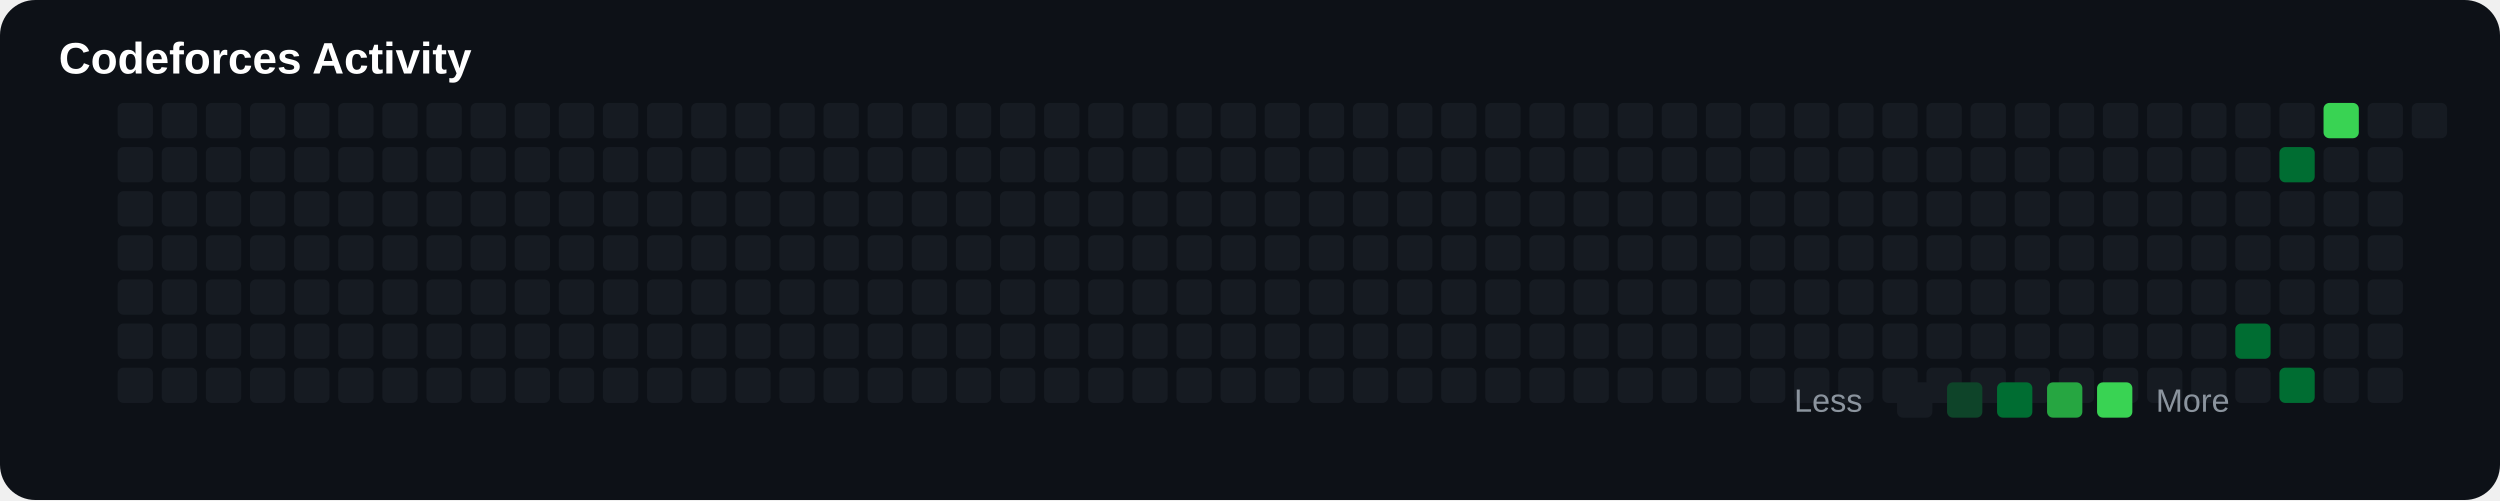
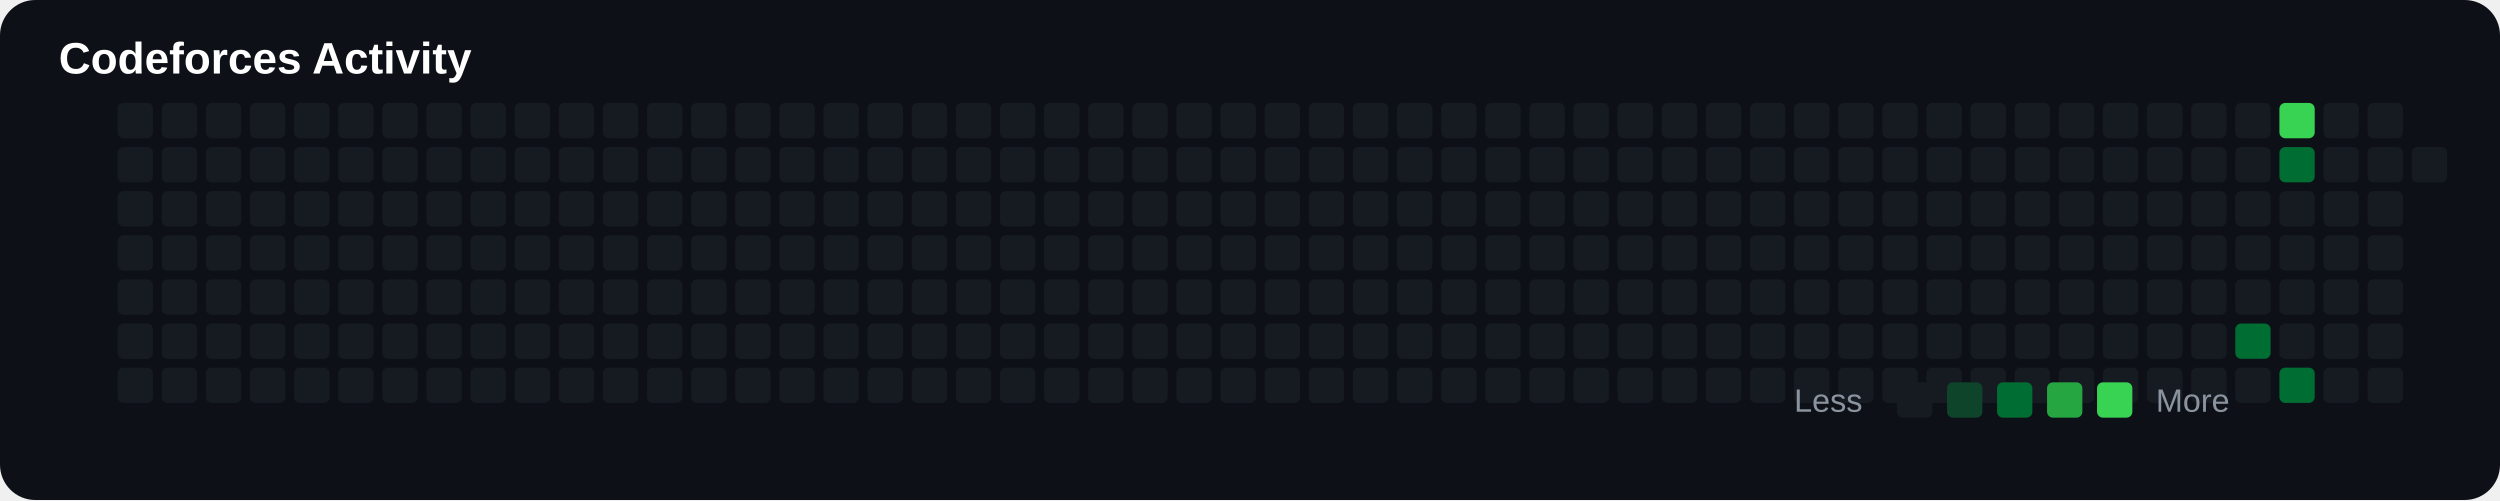
<svg xmlns="http://www.w3.org/2000/svg" width="850" height="170" viewBox="0 0 850 170">
  <rect width="100%" height="100%" rx="12" fill="#0d1117" />
  <text x="20" y="25" fill="#ffffff" font-size="15" font-family="Arial" font-weight="bold">

Codeforces Activity

</text>
+   <rect x="40" y="50" width="12" height="12" rx="2" fill="#161b22">
+ 
+ </rect>
+   <rect x="40" y="65" width="12" height="12" rx="2" fill="#161b22">
+ 
+ </rect>
+   <rect x="40" y="80" width="12" height="12" rx="2" fill="#161b22">
+ 
+ </rect>
+   <rect x="40" y="95" width="12" height="12" rx="2" fill="#161b22">
+ 
+ </rect>
+   <rect x="40" y="110" width="12" height="12" rx="2" fill="#161b22">
+ 
+ </rect>
+   <rect x="40" y="125" width="12" height="12" rx="2" fill="#161b22">
+ 
+ </rect>
  <rect x="40" y="35" width="12" height="12" rx="2" fill="#161b22">

</rect>
-   <rect x="40" y="50" width="12" height="12" rx="2" fill="#161b22">
- 
- </rect>
-   <rect x="40" y="65" width="12" height="12" rx="2" fill="#161b22">
- 
- </rect>
-   <rect x="40" y="80" width="12" height="12" rx="2" fill="#161b22">
- 
- </rect>
-   <rect x="40" y="95" width="12" height="12" rx="2" fill="#161b22">
- 
- </rect>
-   <rect x="40" y="110" width="12" height="12" rx="2" fill="#161b22">
- 
- </rect>
-   <rect x="40" y="125" width="12" height="12" rx="2" fill="#161b22">
+   <rect x="55" y="50" width="12" height="12" rx="2" fill="#161b22">
+ 
+ </rect>
+   <rect x="55" y="65" width="12" height="12" rx="2" fill="#161b22">
+ 
+ </rect>
+   <rect x="55" y="80" width="12" height="12" rx="2" fill="#161b22">
+ 
+ </rect>
+   <rect x="55" y="95" width="12" height="12" rx="2" fill="#161b22">
+ 
+ </rect>
+   <rect x="55" y="110" width="12" height="12" rx="2" fill="#161b22">
+ 
+ </rect>
+   <rect x="55" y="125" width="12" height="12" rx="2" fill="#161b22">

</rect>
  <rect x="55" y="35" width="12" height="12" rx="2" fill="#161b22">

</rect>
-   <rect x="55" y="50" width="12" height="12" rx="2" fill="#161b22">
- 
- </rect>
-   <rect x="55" y="65" width="12" height="12" rx="2" fill="#161b22">
- 
- </rect>
-   <rect x="55" y="80" width="12" height="12" rx="2" fill="#161b22">
- 
- </rect>
-   <rect x="55" y="95" width="12" height="12" rx="2" fill="#161b22">
- 
- </rect>
-   <rect x="55" y="110" width="12" height="12" rx="2" fill="#161b22">
- 
- </rect>
-   <rect x="55" y="125" width="12" height="12" rx="2" fill="#161b22">
+   <rect x="70" y="50" width="12" height="12" rx="2" fill="#161b22">
+ 
+ </rect>
+   <rect x="70" y="65" width="12" height="12" rx="2" fill="#161b22">
+ 
+ </rect>
+   <rect x="70" y="80" width="12" height="12" rx="2" fill="#161b22">
+ 
+ </rect>
+   <rect x="70" y="95" width="12" height="12" rx="2" fill="#161b22">
+ 
+ </rect>
+   <rect x="70" y="110" width="12" height="12" rx="2" fill="#161b22">
+ 
+ </rect>
+   <rect x="70" y="125" width="12" height="12" rx="2" fill="#161b22">

</rect>
  <rect x="70" y="35" width="12" height="12" rx="2" fill="#161b22">

</rect>
-   <rect x="70" y="50" width="12" height="12" rx="2" fill="#161b22">
- 
- </rect>
-   <rect x="70" y="65" width="12" height="12" rx="2" fill="#161b22">
- 
- </rect>
-   <rect x="70" y="80" width="12" height="12" rx="2" fill="#161b22">
- 
- </rect>
-   <rect x="70" y="95" width="12" height="12" rx="2" fill="#161b22">
- 
- </rect>
-   <rect x="70" y="110" width="12" height="12" rx="2" fill="#161b22">
- 
- </rect>
-   <rect x="70" y="125" width="12" height="12" rx="2" fill="#161b22">
+   <rect x="85" y="50" width="12" height="12" rx="2" fill="#161b22">
+ 
+ </rect>
+   <rect x="85" y="65" width="12" height="12" rx="2" fill="#161b22">
+ 
+ </rect>
+   <rect x="85" y="80" width="12" height="12" rx="2" fill="#161b22">
+ 
+ </rect>
+   <rect x="85" y="95" width="12" height="12" rx="2" fill="#161b22">
+ 
+ </rect>
+   <rect x="85" y="110" width="12" height="12" rx="2" fill="#161b22">
+ 
+ </rect>
+   <rect x="85" y="125" width="12" height="12" rx="2" fill="#161b22">

</rect>
  <rect x="85" y="35" width="12" height="12" rx="2" fill="#161b22">

</rect>
-   <rect x="85" y="50" width="12" height="12" rx="2" fill="#161b22">
- 
- </rect>
-   <rect x="85" y="65" width="12" height="12" rx="2" fill="#161b22">
- 
- </rect>
-   <rect x="85" y="80" width="12" height="12" rx="2" fill="#161b22">
- 
- </rect>
-   <rect x="85" y="95" width="12" height="12" rx="2" fill="#161b22">
- 
- </rect>
-   <rect x="85" y="110" width="12" height="12" rx="2" fill="#161b22">
- 
- </rect>
-   <rect x="85" y="125" width="12" height="12" rx="2" fill="#161b22">
+   <rect x="100" y="50" width="12" height="12" rx="2" fill="#161b22">
+ 
+ </rect>
+   <rect x="100" y="65" width="12" height="12" rx="2" fill="#161b22">
+ 
+ </rect>
+   <rect x="100" y="80" width="12" height="12" rx="2" fill="#161b22">
+ 
+ </rect>
+   <rect x="100" y="95" width="12" height="12" rx="2" fill="#161b22">
+ 
+ </rect>
+   <rect x="100" y="110" width="12" height="12" rx="2" fill="#161b22">
+ 
+ </rect>
+   <rect x="100" y="125" width="12" height="12" rx="2" fill="#161b22">

</rect>
  <rect x="100" y="35" width="12" height="12" rx="2" fill="#161b22">

</rect>
-   <rect x="100" y="50" width="12" height="12" rx="2" fill="#161b22">
- 
- </rect>
-   <rect x="100" y="65" width="12" height="12" rx="2" fill="#161b22">
- 
- </rect>
-   <rect x="100" y="80" width="12" height="12" rx="2" fill="#161b22">
- 
- </rect>
-   <rect x="100" y="95" width="12" height="12" rx="2" fill="#161b22">
- 
- </rect>
-   <rect x="100" y="110" width="12" height="12" rx="2" fill="#161b22">
- 
- </rect>
-   <rect x="100" y="125" width="12" height="12" rx="2" fill="#161b22">
+   <rect x="115" y="50" width="12" height="12" rx="2" fill="#161b22">
+ 
+ </rect>
+   <rect x="115" y="65" width="12" height="12" rx="2" fill="#161b22">
+ 
+ </rect>
+   <rect x="115" y="80" width="12" height="12" rx="2" fill="#161b22">
+ 
+ </rect>
+   <rect x="115" y="95" width="12" height="12" rx="2" fill="#161b22">
+ 
+ </rect>
+   <rect x="115" y="110" width="12" height="12" rx="2" fill="#161b22">
+ 
+ </rect>
+   <rect x="115" y="125" width="12" height="12" rx="2" fill="#161b22">

</rect>
  <rect x="115" y="35" width="12" height="12" rx="2" fill="#161b22">

</rect>
-   <rect x="115" y="50" width="12" height="12" rx="2" fill="#161b22">
- 
- </rect>
-   <rect x="115" y="65" width="12" height="12" rx="2" fill="#161b22">
- 
- </rect>
-   <rect x="115" y="80" width="12" height="12" rx="2" fill="#161b22">
- 
- </rect>
-   <rect x="115" y="95" width="12" height="12" rx="2" fill="#161b22">
- 
- </rect>
-   <rect x="115" y="110" width="12" height="12" rx="2" fill="#161b22">
- 
- </rect>
-   <rect x="115" y="125" width="12" height="12" rx="2" fill="#161b22">
+   <rect x="130" y="50" width="12" height="12" rx="2" fill="#161b22">
+ 
+ </rect>
+   <rect x="130" y="65" width="12" height="12" rx="2" fill="#161b22">
+ 
+ </rect>
+   <rect x="130" y="80" width="12" height="12" rx="2" fill="#161b22">
+ 
+ </rect>
+   <rect x="130" y="95" width="12" height="12" rx="2" fill="#161b22">
+ 
+ </rect>
+   <rect x="130" y="110" width="12" height="12" rx="2" fill="#161b22">
+ 
+ </rect>
+   <rect x="130" y="125" width="12" height="12" rx="2" fill="#161b22">

</rect>
  <rect x="130" y="35" width="12" height="12" rx="2" fill="#161b22">

</rect>
-   <rect x="130" y="50" width="12" height="12" rx="2" fill="#161b22">
- 
- </rect>
-   <rect x="130" y="65" width="12" height="12" rx="2" fill="#161b22">
- 
- </rect>
-   <rect x="130" y="80" width="12" height="12" rx="2" fill="#161b22">
- 
- </rect>
-   <rect x="130" y="95" width="12" height="12" rx="2" fill="#161b22">
- 
- </rect>
-   <rect x="130" y="110" width="12" height="12" rx="2" fill="#161b22">
- 
- </rect>
-   <rect x="130" y="125" width="12" height="12" rx="2" fill="#161b22">
+   <rect x="145" y="50" width="12" height="12" rx="2" fill="#161b22">
+ 
+ </rect>
+   <rect x="145" y="65" width="12" height="12" rx="2" fill="#161b22">
+ 
+ </rect>
+   <rect x="145" y="80" width="12" height="12" rx="2" fill="#161b22">
+ 
+ </rect>
+   <rect x="145" y="95" width="12" height="12" rx="2" fill="#161b22">
+ 
+ </rect>
+   <rect x="145" y="110" width="12" height="12" rx="2" fill="#161b22">
+ 
+ </rect>
+   <rect x="145" y="125" width="12" height="12" rx="2" fill="#161b22">

</rect>
  <rect x="145" y="35" width="12" height="12" rx="2" fill="#161b22">

</rect>
-   <rect x="145" y="50" width="12" height="12" rx="2" fill="#161b22">
- 
- </rect>
-   <rect x="145" y="65" width="12" height="12" rx="2" fill="#161b22">
- 
- </rect>
-   <rect x="145" y="80" width="12" height="12" rx="2" fill="#161b22">
- 
- </rect>
-   <rect x="145" y="95" width="12" height="12" rx="2" fill="#161b22">
- 
- </rect>
-   <rect x="145" y="110" width="12" height="12" rx="2" fill="#161b22">
- 
- </rect>
-   <rect x="145" y="125" width="12" height="12" rx="2" fill="#161b22">
+   <rect x="160" y="50" width="12" height="12" rx="2" fill="#161b22">
+ 
+ </rect>
+   <rect x="160" y="65" width="12" height="12" rx="2" fill="#161b22">
+ 
+ </rect>
+   <rect x="160" y="80" width="12" height="12" rx="2" fill="#161b22">
+ 
+ </rect>
+   <rect x="160" y="95" width="12" height="12" rx="2" fill="#161b22">
+ 
+ </rect>
+   <rect x="160" y="110" width="12" height="12" rx="2" fill="#161b22">
+ 
+ </rect>
+   <rect x="160" y="125" width="12" height="12" rx="2" fill="#161b22">

</rect>
  <rect x="160" y="35" width="12" height="12" rx="2" fill="#161b22">

</rect>
-   <rect x="160" y="50" width="12" height="12" rx="2" fill="#161b22">
- 
- </rect>
-   <rect x="160" y="65" width="12" height="12" rx="2" fill="#161b22">
- 
- </rect>
-   <rect x="160" y="80" width="12" height="12" rx="2" fill="#161b22">
- 
- </rect>
-   <rect x="160" y="95" width="12" height="12" rx="2" fill="#161b22">
- 
- </rect>
-   <rect x="160" y="110" width="12" height="12" rx="2" fill="#161b22">
- 
- </rect>
-   <rect x="160" y="125" width="12" height="12" rx="2" fill="#161b22">
+   <rect x="175" y="50" width="12" height="12" rx="2" fill="#161b22">
+ 
+ </rect>
+   <rect x="175" y="65" width="12" height="12" rx="2" fill="#161b22">
+ 
+ </rect>
+   <rect x="175" y="80" width="12" height="12" rx="2" fill="#161b22">
+ 
+ </rect>
+   <rect x="175" y="95" width="12" height="12" rx="2" fill="#161b22">
+ 
+ </rect>
+   <rect x="175" y="110" width="12" height="12" rx="2" fill="#161b22">
+ 
+ </rect>
+   <rect x="175" y="125" width="12" height="12" rx="2" fill="#161b22">

</rect>
  <rect x="175" y="35" width="12" height="12" rx="2" fill="#161b22">

</rect>
-   <rect x="175" y="50" width="12" height="12" rx="2" fill="#161b22">
- 
- </rect>
-   <rect x="175" y="65" width="12" height="12" rx="2" fill="#161b22">
- 
- </rect>
-   <rect x="175" y="80" width="12" height="12" rx="2" fill="#161b22">
- 
- </rect>
-   <rect x="175" y="95" width="12" height="12" rx="2" fill="#161b22">
- 
- </rect>
-   <rect x="175" y="110" width="12" height="12" rx="2" fill="#161b22">
- 
- </rect>
-   <rect x="175" y="125" width="12" height="12" rx="2" fill="#161b22">
+   <rect x="190" y="50" width="12" height="12" rx="2" fill="#161b22">
+ 
+ </rect>
+   <rect x="190" y="65" width="12" height="12" rx="2" fill="#161b22">
+ 
+ </rect>
+   <rect x="190" y="80" width="12" height="12" rx="2" fill="#161b22">
+ 
+ </rect>
+   <rect x="190" y="95" width="12" height="12" rx="2" fill="#161b22">
+ 
+ </rect>
+   <rect x="190" y="110" width="12" height="12" rx="2" fill="#161b22">
+ 
+ </rect>
+   <rect x="190" y="125" width="12" height="12" rx="2" fill="#161b22">

</rect>
  <rect x="190" y="35" width="12" height="12" rx="2" fill="#161b22">

</rect>
-   <rect x="190" y="50" width="12" height="12" rx="2" fill="#161b22">
- 
- </rect>
-   <rect x="190" y="65" width="12" height="12" rx="2" fill="#161b22">
- 
- </rect>
-   <rect x="190" y="80" width="12" height="12" rx="2" fill="#161b22">
- 
- </rect>
-   <rect x="190" y="95" width="12" height="12" rx="2" fill="#161b22">
- 
- </rect>
-   <rect x="190" y="110" width="12" height="12" rx="2" fill="#161b22">
- 
- </rect>
-   <rect x="190" y="125" width="12" height="12" rx="2" fill="#161b22">
+   <rect x="205" y="50" width="12" height="12" rx="2" fill="#161b22">
+ 
+ </rect>
+   <rect x="205" y="65" width="12" height="12" rx="2" fill="#161b22">
+ 
+ </rect>
+   <rect x="205" y="80" width="12" height="12" rx="2" fill="#161b22">
+ 
+ </rect>
+   <rect x="205" y="95" width="12" height="12" rx="2" fill="#161b22">
+ 
+ </rect>
+   <rect x="205" y="110" width="12" height="12" rx="2" fill="#161b22">
+ 
+ </rect>
+   <rect x="205" y="125" width="12" height="12" rx="2" fill="#161b22">

</rect>
  <rect x="205" y="35" width="12" height="12" rx="2" fill="#161b22">

</rect>
-   <rect x="205" y="50" width="12" height="12" rx="2" fill="#161b22">
- 
- </rect>
-   <rect x="205" y="65" width="12" height="12" rx="2" fill="#161b22">
- 
- </rect>
-   <rect x="205" y="80" width="12" height="12" rx="2" fill="#161b22">
- 
- </rect>
-   <rect x="205" y="95" width="12" height="12" rx="2" fill="#161b22">
- 
- </rect>
-   <rect x="205" y="110" width="12" height="12" rx="2" fill="#161b22">
- 
- </rect>
-   <rect x="205" y="125" width="12" height="12" rx="2" fill="#161b22">
+   <rect x="220" y="50" width="12" height="12" rx="2" fill="#161b22">
+ 
+ </rect>
+   <rect x="220" y="65" width="12" height="12" rx="2" fill="#161b22">
+ 
+ </rect>
+   <rect x="220" y="80" width="12" height="12" rx="2" fill="#161b22">
+ 
+ </rect>
+   <rect x="220" y="95" width="12" height="12" rx="2" fill="#161b22">
+ 
+ </rect>
+   <rect x="220" y="110" width="12" height="12" rx="2" fill="#161b22">
+ 
+ </rect>
+   <rect x="220" y="125" width="12" height="12" rx="2" fill="#161b22">

</rect>
  <rect x="220" y="35" width="12" height="12" rx="2" fill="#161b22">

</rect>
-   <rect x="220" y="50" width="12" height="12" rx="2" fill="#161b22">
- 
- </rect>
-   <rect x="220" y="65" width="12" height="12" rx="2" fill="#161b22">
- 
- </rect>
-   <rect x="220" y="80" width="12" height="12" rx="2" fill="#161b22">
- 
- </rect>
-   <rect x="220" y="95" width="12" height="12" rx="2" fill="#161b22">
- 
- </rect>
-   <rect x="220" y="110" width="12" height="12" rx="2" fill="#161b22">
- 
- </rect>
-   <rect x="220" y="125" width="12" height="12" rx="2" fill="#161b22">
+   <rect x="235" y="50" width="12" height="12" rx="2" fill="#161b22">
+ 
+ </rect>
+   <rect x="235" y="65" width="12" height="12" rx="2" fill="#161b22">
+ 
+ </rect>
+   <rect x="235" y="80" width="12" height="12" rx="2" fill="#161b22">
+ 
+ </rect>
+   <rect x="235" y="95" width="12" height="12" rx="2" fill="#161b22">
+ 
+ </rect>
+   <rect x="235" y="110" width="12" height="12" rx="2" fill="#161b22">
+ 
+ </rect>
+   <rect x="235" y="125" width="12" height="12" rx="2" fill="#161b22">

</rect>
  <rect x="235" y="35" width="12" height="12" rx="2" fill="#161b22">

</rect>
-   <rect x="235" y="50" width="12" height="12" rx="2" fill="#161b22">
- 
- </rect>
-   <rect x="235" y="65" width="12" height="12" rx="2" fill="#161b22">
- 
- </rect>
-   <rect x="235" y="80" width="12" height="12" rx="2" fill="#161b22">
- 
- </rect>
-   <rect x="235" y="95" width="12" height="12" rx="2" fill="#161b22">
- 
- </rect>
-   <rect x="235" y="110" width="12" height="12" rx="2" fill="#161b22">
- 
- </rect>
-   <rect x="235" y="125" width="12" height="12" rx="2" fill="#161b22">
+   <rect x="250" y="50" width="12" height="12" rx="2" fill="#161b22">
+ 
+ </rect>
+   <rect x="250" y="65" width="12" height="12" rx="2" fill="#161b22">
+ 
+ </rect>
+   <rect x="250" y="80" width="12" height="12" rx="2" fill="#161b22">
+ 
+ </rect>
+   <rect x="250" y="95" width="12" height="12" rx="2" fill="#161b22">
+ 
+ </rect>
+   <rect x="250" y="110" width="12" height="12" rx="2" fill="#161b22">
+ 
+ </rect>
+   <rect x="250" y="125" width="12" height="12" rx="2" fill="#161b22">

</rect>
  <rect x="250" y="35" width="12" height="12" rx="2" fill="#161b22">

</rect>
-   <rect x="250" y="50" width="12" height="12" rx="2" fill="#161b22">
- 
- </rect>
-   <rect x="250" y="65" width="12" height="12" rx="2" fill="#161b22">
- 
- </rect>
-   <rect x="250" y="80" width="12" height="12" rx="2" fill="#161b22">
- 
- </rect>
-   <rect x="250" y="95" width="12" height="12" rx="2" fill="#161b22">
- 
- </rect>
-   <rect x="250" y="110" width="12" height="12" rx="2" fill="#161b22">
- 
- </rect>
-   <rect x="250" y="125" width="12" height="12" rx="2" fill="#161b22">
+   <rect x="265" y="50" width="12" height="12" rx="2" fill="#161b22">
+ 
+ </rect>
+   <rect x="265" y="65" width="12" height="12" rx="2" fill="#161b22">
+ 
+ </rect>
+   <rect x="265" y="80" width="12" height="12" rx="2" fill="#161b22">
+ 
+ </rect>
+   <rect x="265" y="95" width="12" height="12" rx="2" fill="#161b22">
+ 
+ </rect>
+   <rect x="265" y="110" width="12" height="12" rx="2" fill="#161b22">
+ 
+ </rect>
+   <rect x="265" y="125" width="12" height="12" rx="2" fill="#161b22">

</rect>
  <rect x="265" y="35" width="12" height="12" rx="2" fill="#161b22">

</rect>
-   <rect x="265" y="50" width="12" height="12" rx="2" fill="#161b22">
- 
- </rect>
-   <rect x="265" y="65" width="12" height="12" rx="2" fill="#161b22">
- 
- </rect>
-   <rect x="265" y="80" width="12" height="12" rx="2" fill="#161b22">
- 
- </rect>
-   <rect x="265" y="95" width="12" height="12" rx="2" fill="#161b22">
- 
- </rect>
-   <rect x="265" y="110" width="12" height="12" rx="2" fill="#161b22">
- 
- </rect>
-   <rect x="265" y="125" width="12" height="12" rx="2" fill="#161b22">
+   <rect x="280" y="50" width="12" height="12" rx="2" fill="#161b22">
+ 
+ </rect>
+   <rect x="280" y="65" width="12" height="12" rx="2" fill="#161b22">
+ 
+ </rect>
+   <rect x="280" y="80" width="12" height="12" rx="2" fill="#161b22">
+ 
+ </rect>
+   <rect x="280" y="95" width="12" height="12" rx="2" fill="#161b22">
+ 
+ </rect>
+   <rect x="280" y="110" width="12" height="12" rx="2" fill="#161b22">
+ 
+ </rect>
+   <rect x="280" y="125" width="12" height="12" rx="2" fill="#161b22">

</rect>
  <rect x="280" y="35" width="12" height="12" rx="2" fill="#161b22">

</rect>
-   <rect x="280" y="50" width="12" height="12" rx="2" fill="#161b22">
- 
- </rect>
-   <rect x="280" y="65" width="12" height="12" rx="2" fill="#161b22">
- 
- </rect>
-   <rect x="280" y="80" width="12" height="12" rx="2" fill="#161b22">
- 
- </rect>
-   <rect x="280" y="95" width="12" height="12" rx="2" fill="#161b22">
- 
- </rect>
-   <rect x="280" y="110" width="12" height="12" rx="2" fill="#161b22">
- 
- </rect>
-   <rect x="280" y="125" width="12" height="12" rx="2" fill="#161b22">
+   <rect x="295" y="50" width="12" height="12" rx="2" fill="#161b22">
+ 
+ </rect>
+   <rect x="295" y="65" width="12" height="12" rx="2" fill="#161b22">
+ 
+ </rect>
+   <rect x="295" y="80" width="12" height="12" rx="2" fill="#161b22">
+ 
+ </rect>
+   <rect x="295" y="95" width="12" height="12" rx="2" fill="#161b22">
+ 
+ </rect>
+   <rect x="295" y="110" width="12" height="12" rx="2" fill="#161b22">
+ 
+ </rect>
+   <rect x="295" y="125" width="12" height="12" rx="2" fill="#161b22">

</rect>
  <rect x="295" y="35" width="12" height="12" rx="2" fill="#161b22">

</rect>
-   <rect x="295" y="50" width="12" height="12" rx="2" fill="#161b22">
- 
- </rect>
-   <rect x="295" y="65" width="12" height="12" rx="2" fill="#161b22">
- 
- </rect>
-   <rect x="295" y="80" width="12" height="12" rx="2" fill="#161b22">
- 
- </rect>
-   <rect x="295" y="95" width="12" height="12" rx="2" fill="#161b22">
- 
- </rect>
-   <rect x="295" y="110" width="12" height="12" rx="2" fill="#161b22">
- 
- </rect>
-   <rect x="295" y="125" width="12" height="12" rx="2" fill="#161b22">
+   <rect x="310" y="50" width="12" height="12" rx="2" fill="#161b22">
+ 
+ </rect>
+   <rect x="310" y="65" width="12" height="12" rx="2" fill="#161b22">
+ 
+ </rect>
+   <rect x="310" y="80" width="12" height="12" rx="2" fill="#161b22">
+ 
+ </rect>
+   <rect x="310" y="95" width="12" height="12" rx="2" fill="#161b22">
+ 
+ </rect>
+   <rect x="310" y="110" width="12" height="12" rx="2" fill="#161b22">
+ 
+ </rect>
+   <rect x="310" y="125" width="12" height="12" rx="2" fill="#161b22">

</rect>
  <rect x="310" y="35" width="12" height="12" rx="2" fill="#161b22">

</rect>
-   <rect x="310" y="50" width="12" height="12" rx="2" fill="#161b22">
- 
- </rect>
-   <rect x="310" y="65" width="12" height="12" rx="2" fill="#161b22">
- 
- </rect>
-   <rect x="310" y="80" width="12" height="12" rx="2" fill="#161b22">
- 
- </rect>
-   <rect x="310" y="95" width="12" height="12" rx="2" fill="#161b22">
- 
- </rect>
-   <rect x="310" y="110" width="12" height="12" rx="2" fill="#161b22">
- 
- </rect>
-   <rect x="310" y="125" width="12" height="12" rx="2" fill="#161b22">
+   <rect x="325" y="50" width="12" height="12" rx="2" fill="#161b22">
+ 
+ </rect>
+   <rect x="325" y="65" width="12" height="12" rx="2" fill="#161b22">
+ 
+ </rect>
+   <rect x="325" y="80" width="12" height="12" rx="2" fill="#161b22">
+ 
+ </rect>
+   <rect x="325" y="95" width="12" height="12" rx="2" fill="#161b22">
+ 
+ </rect>
+   <rect x="325" y="110" width="12" height="12" rx="2" fill="#161b22">
+ 
+ </rect>
+   <rect x="325" y="125" width="12" height="12" rx="2" fill="#161b22">

</rect>
  <rect x="325" y="35" width="12" height="12" rx="2" fill="#161b22">

</rect>
-   <rect x="325" y="50" width="12" height="12" rx="2" fill="#161b22">
- 
- </rect>
-   <rect x="325" y="65" width="12" height="12" rx="2" fill="#161b22">
- 
- </rect>
-   <rect x="325" y="80" width="12" height="12" rx="2" fill="#161b22">
- 
- </rect>
-   <rect x="325" y="95" width="12" height="12" rx="2" fill="#161b22">
- 
- </rect>
-   <rect x="325" y="110" width="12" height="12" rx="2" fill="#161b22">
- 
- </rect>
-   <rect x="325" y="125" width="12" height="12" rx="2" fill="#161b22">
+   <rect x="340" y="50" width="12" height="12" rx="2" fill="#161b22">
+ 
+ </rect>
+   <rect x="340" y="65" width="12" height="12" rx="2" fill="#161b22">
+ 
+ </rect>
+   <rect x="340" y="80" width="12" height="12" rx="2" fill="#161b22">
+ 
+ </rect>
+   <rect x="340" y="95" width="12" height="12" rx="2" fill="#161b22">
+ 
+ </rect>
+   <rect x="340" y="110" width="12" height="12" rx="2" fill="#161b22">
+ 
+ </rect>
+   <rect x="340" y="125" width="12" height="12" rx="2" fill="#161b22">

</rect>
  <rect x="340" y="35" width="12" height="12" rx="2" fill="#161b22">

</rect>
-   <rect x="340" y="50" width="12" height="12" rx="2" fill="#161b22">
- 
- </rect>
-   <rect x="340" y="65" width="12" height="12" rx="2" fill="#161b22">
- 
- </rect>
-   <rect x="340" y="80" width="12" height="12" rx="2" fill="#161b22">
- 
- </rect>
-   <rect x="340" y="95" width="12" height="12" rx="2" fill="#161b22">
- 
- </rect>
-   <rect x="340" y="110" width="12" height="12" rx="2" fill="#161b22">
- 
- </rect>
-   <rect x="340" y="125" width="12" height="12" rx="2" fill="#161b22">
+   <rect x="355" y="50" width="12" height="12" rx="2" fill="#161b22">
+ 
+ </rect>
+   <rect x="355" y="65" width="12" height="12" rx="2" fill="#161b22">
+ 
+ </rect>
+   <rect x="355" y="80" width="12" height="12" rx="2" fill="#161b22">
+ 
+ </rect>
+   <rect x="355" y="95" width="12" height="12" rx="2" fill="#161b22">
+ 
+ </rect>
+   <rect x="355" y="110" width="12" height="12" rx="2" fill="#161b22">
+ 
+ </rect>
+   <rect x="355" y="125" width="12" height="12" rx="2" fill="#161b22">

</rect>
  <rect x="355" y="35" width="12" height="12" rx="2" fill="#161b22">

</rect>
-   <rect x="355" y="50" width="12" height="12" rx="2" fill="#161b22">
- 
- </rect>
-   <rect x="355" y="65" width="12" height="12" rx="2" fill="#161b22">
- 
- </rect>
-   <rect x="355" y="80" width="12" height="12" rx="2" fill="#161b22">
- 
- </rect>
-   <rect x="355" y="95" width="12" height="12" rx="2" fill="#161b22">
- 
- </rect>
-   <rect x="355" y="110" width="12" height="12" rx="2" fill="#161b22">
- 
- </rect>
-   <rect x="355" y="125" width="12" height="12" rx="2" fill="#161b22">
+   <rect x="370" y="50" width="12" height="12" rx="2" fill="#161b22">
+ 
+ </rect>
+   <rect x="370" y="65" width="12" height="12" rx="2" fill="#161b22">
+ 
+ </rect>
+   <rect x="370" y="80" width="12" height="12" rx="2" fill="#161b22">
+ 
+ </rect>
+   <rect x="370" y="95" width="12" height="12" rx="2" fill="#161b22">
+ 
+ </rect>
+   <rect x="370" y="110" width="12" height="12" rx="2" fill="#161b22">
+ 
+ </rect>
+   <rect x="370" y="125" width="12" height="12" rx="2" fill="#161b22">

</rect>
  <rect x="370" y="35" width="12" height="12" rx="2" fill="#161b22">

</rect>
-   <rect x="370" y="50" width="12" height="12" rx="2" fill="#161b22">
- 
- </rect>
-   <rect x="370" y="65" width="12" height="12" rx="2" fill="#161b22">
- 
- </rect>
-   <rect x="370" y="80" width="12" height="12" rx="2" fill="#161b22">
- 
- </rect>
-   <rect x="370" y="95" width="12" height="12" rx="2" fill="#161b22">
- 
- </rect>
-   <rect x="370" y="110" width="12" height="12" rx="2" fill="#161b22">
- 
- </rect>
-   <rect x="370" y="125" width="12" height="12" rx="2" fill="#161b22">
+   <rect x="385" y="50" width="12" height="12" rx="2" fill="#161b22">
+ 
+ </rect>
+   <rect x="385" y="65" width="12" height="12" rx="2" fill="#161b22">
+ 
+ </rect>
+   <rect x="385" y="80" width="12" height="12" rx="2" fill="#161b22">
+ 
+ </rect>
+   <rect x="385" y="95" width="12" height="12" rx="2" fill="#161b22">
+ 
+ </rect>
+   <rect x="385" y="110" width="12" height="12" rx="2" fill="#161b22">
+ 
+ </rect>
+   <rect x="385" y="125" width="12" height="12" rx="2" fill="#161b22">

</rect>
  <rect x="385" y="35" width="12" height="12" rx="2" fill="#161b22">

</rect>
-   <rect x="385" y="50" width="12" height="12" rx="2" fill="#161b22">
- 
- </rect>
-   <rect x="385" y="65" width="12" height="12" rx="2" fill="#161b22">
- 
- </rect>
-   <rect x="385" y="80" width="12" height="12" rx="2" fill="#161b22">
- 
- </rect>
-   <rect x="385" y="95" width="12" height="12" rx="2" fill="#161b22">
- 
- </rect>
-   <rect x="385" y="110" width="12" height="12" rx="2" fill="#161b22">
- 
- </rect>
-   <rect x="385" y="125" width="12" height="12" rx="2" fill="#161b22">
+   <rect x="400" y="50" width="12" height="12" rx="2" fill="#161b22">
+ 
+ </rect>
+   <rect x="400" y="65" width="12" height="12" rx="2" fill="#161b22">
+ 
+ </rect>
+   <rect x="400" y="80" width="12" height="12" rx="2" fill="#161b22">
+ 
+ </rect>
+   <rect x="400" y="95" width="12" height="12" rx="2" fill="#161b22">
+ 
+ </rect>
+   <rect x="400" y="110" width="12" height="12" rx="2" fill="#161b22">
+ 
+ </rect>
+   <rect x="400" y="125" width="12" height="12" rx="2" fill="#161b22">

</rect>
  <rect x="400" y="35" width="12" height="12" rx="2" fill="#161b22">

</rect>
-   <rect x="400" y="50" width="12" height="12" rx="2" fill="#161b22">
- 
- </rect>
-   <rect x="400" y="65" width="12" height="12" rx="2" fill="#161b22">
- 
- </rect>
-   <rect x="400" y="80" width="12" height="12" rx="2" fill="#161b22">
- 
- </rect>
-   <rect x="400" y="95" width="12" height="12" rx="2" fill="#161b22">
- 
- </rect>
-   <rect x="400" y="110" width="12" height="12" rx="2" fill="#161b22">
- 
- </rect>
-   <rect x="400" y="125" width="12" height="12" rx="2" fill="#161b22">
+   <rect x="415" y="50" width="12" height="12" rx="2" fill="#161b22">
+ 
+ </rect>
+   <rect x="415" y="65" width="12" height="12" rx="2" fill="#161b22">
+ 
+ </rect>
+   <rect x="415" y="80" width="12" height="12" rx="2" fill="#161b22">
+ 
+ </rect>
+   <rect x="415" y="95" width="12" height="12" rx="2" fill="#161b22">
+ 
+ </rect>
+   <rect x="415" y="110" width="12" height="12" rx="2" fill="#161b22">
+ 
+ </rect>
+   <rect x="415" y="125" width="12" height="12" rx="2" fill="#161b22">

</rect>
  <rect x="415" y="35" width="12" height="12" rx="2" fill="#161b22">

</rect>
-   <rect x="415" y="50" width="12" height="12" rx="2" fill="#161b22">
- 
- </rect>
-   <rect x="415" y="65" width="12" height="12" rx="2" fill="#161b22">
- 
- </rect>
-   <rect x="415" y="80" width="12" height="12" rx="2" fill="#161b22">
- 
- </rect>
-   <rect x="415" y="95" width="12" height="12" rx="2" fill="#161b22">
- 
- </rect>
-   <rect x="415" y="110" width="12" height="12" rx="2" fill="#161b22">
- 
- </rect>
-   <rect x="415" y="125" width="12" height="12" rx="2" fill="#161b22">
+   <rect x="430" y="50" width="12" height="12" rx="2" fill="#161b22">
+ 
+ </rect>
+   <rect x="430" y="65" width="12" height="12" rx="2" fill="#161b22">
+ 
+ </rect>
+   <rect x="430" y="80" width="12" height="12" rx="2" fill="#161b22">
+ 
+ </rect>
+   <rect x="430" y="95" width="12" height="12" rx="2" fill="#161b22">
+ 
+ </rect>
+   <rect x="430" y="110" width="12" height="12" rx="2" fill="#161b22">
+ 
+ </rect>
+   <rect x="430" y="125" width="12" height="12" rx="2" fill="#161b22">

</rect>
  <rect x="430" y="35" width="12" height="12" rx="2" fill="#161b22">

</rect>
-   <rect x="430" y="50" width="12" height="12" rx="2" fill="#161b22">
- 
- </rect>
-   <rect x="430" y="65" width="12" height="12" rx="2" fill="#161b22">
- 
- </rect>
-   <rect x="430" y="80" width="12" height="12" rx="2" fill="#161b22">
- 
- </rect>
-   <rect x="430" y="95" width="12" height="12" rx="2" fill="#161b22">
- 
- </rect>
-   <rect x="430" y="110" width="12" height="12" rx="2" fill="#161b22">
- 
- </rect>
-   <rect x="430" y="125" width="12" height="12" rx="2" fill="#161b22">
+   <rect x="445" y="50" width="12" height="12" rx="2" fill="#161b22">
+ 
+ </rect>
+   <rect x="445" y="65" width="12" height="12" rx="2" fill="#161b22">
+ 
+ </rect>
+   <rect x="445" y="80" width="12" height="12" rx="2" fill="#161b22">
+ 
+ </rect>
+   <rect x="445" y="95" width="12" height="12" rx="2" fill="#161b22">
+ 
+ </rect>
+   <rect x="445" y="110" width="12" height="12" rx="2" fill="#161b22">
+ 
+ </rect>
+   <rect x="445" y="125" width="12" height="12" rx="2" fill="#161b22">

</rect>
  <rect x="445" y="35" width="12" height="12" rx="2" fill="#161b22">

</rect>
-   <rect x="445" y="50" width="12" height="12" rx="2" fill="#161b22">
- 
- </rect>
-   <rect x="445" y="65" width="12" height="12" rx="2" fill="#161b22">
- 
- </rect>
-   <rect x="445" y="80" width="12" height="12" rx="2" fill="#161b22">
- 
- </rect>
-   <rect x="445" y="95" width="12" height="12" rx="2" fill="#161b22">
- 
- </rect>
-   <rect x="445" y="110" width="12" height="12" rx="2" fill="#161b22">
- 
- </rect>
-   <rect x="445" y="125" width="12" height="12" rx="2" fill="#161b22">
+   <rect x="460" y="50" width="12" height="12" rx="2" fill="#161b22">
+ 
+ </rect>
+   <rect x="460" y="65" width="12" height="12" rx="2" fill="#161b22">
+ 
+ </rect>
+   <rect x="460" y="80" width="12" height="12" rx="2" fill="#161b22">
+ 
+ </rect>
+   <rect x="460" y="95" width="12" height="12" rx="2" fill="#161b22">
+ 
+ </rect>
+   <rect x="460" y="110" width="12" height="12" rx="2" fill="#161b22">
+ 
+ </rect>
+   <rect x="460" y="125" width="12" height="12" rx="2" fill="#161b22">

</rect>
  <rect x="460" y="35" width="12" height="12" rx="2" fill="#161b22">

</rect>
-   <rect x="460" y="50" width="12" height="12" rx="2" fill="#161b22">
- 
- </rect>
-   <rect x="460" y="65" width="12" height="12" rx="2" fill="#161b22">
- 
- </rect>
-   <rect x="460" y="80" width="12" height="12" rx="2" fill="#161b22">
- 
- </rect>
-   <rect x="460" y="95" width="12" height="12" rx="2" fill="#161b22">
- 
- </rect>
-   <rect x="460" y="110" width="12" height="12" rx="2" fill="#161b22">
- 
- </rect>
-   <rect x="460" y="125" width="12" height="12" rx="2" fill="#161b22">
+   <rect x="475" y="50" width="12" height="12" rx="2" fill="#161b22">
+ 
+ </rect>
+   <rect x="475" y="65" width="12" height="12" rx="2" fill="#161b22">
+ 
+ </rect>
+   <rect x="475" y="80" width="12" height="12" rx="2" fill="#161b22">
+ 
+ </rect>
+   <rect x="475" y="95" width="12" height="12" rx="2" fill="#161b22">
+ 
+ </rect>
+   <rect x="475" y="110" width="12" height="12" rx="2" fill="#161b22">
+ 
+ </rect>
+   <rect x="475" y="125" width="12" height="12" rx="2" fill="#161b22">

</rect>
  <rect x="475" y="35" width="12" height="12" rx="2" fill="#161b22">

</rect>
-   <rect x="475" y="50" width="12" height="12" rx="2" fill="#161b22">
- 
- </rect>
-   <rect x="475" y="65" width="12" height="12" rx="2" fill="#161b22">
- 
- </rect>
-   <rect x="475" y="80" width="12" height="12" rx="2" fill="#161b22">
- 
- </rect>
-   <rect x="475" y="95" width="12" height="12" rx="2" fill="#161b22">
- 
- </rect>
-   <rect x="475" y="110" width="12" height="12" rx="2" fill="#161b22">
- 
- </rect>
-   <rect x="475" y="125" width="12" height="12" rx="2" fill="#161b22">
+   <rect x="490" y="50" width="12" height="12" rx="2" fill="#161b22">
+ 
+ </rect>
+   <rect x="490" y="65" width="12" height="12" rx="2" fill="#161b22">
+ 
+ </rect>
+   <rect x="490" y="80" width="12" height="12" rx="2" fill="#161b22">
+ 
+ </rect>
+   <rect x="490" y="95" width="12" height="12" rx="2" fill="#161b22">
+ 
+ </rect>
+   <rect x="490" y="110" width="12" height="12" rx="2" fill="#161b22">
+ 
+ </rect>
+   <rect x="490" y="125" width="12" height="12" rx="2" fill="#161b22">

</rect>
  <rect x="490" y="35" width="12" height="12" rx="2" fill="#161b22">

</rect>
-   <rect x="490" y="50" width="12" height="12" rx="2" fill="#161b22">
- 
- </rect>
-   <rect x="490" y="65" width="12" height="12" rx="2" fill="#161b22">
- 
- </rect>
-   <rect x="490" y="80" width="12" height="12" rx="2" fill="#161b22">
- 
- </rect>
-   <rect x="490" y="95" width="12" height="12" rx="2" fill="#161b22">
- 
- </rect>
-   <rect x="490" y="110" width="12" height="12" rx="2" fill="#161b22">
- 
- </rect>
-   <rect x="490" y="125" width="12" height="12" rx="2" fill="#161b22">
+   <rect x="505" y="50" width="12" height="12" rx="2" fill="#161b22">
+ 
+ </rect>
+   <rect x="505" y="65" width="12" height="12" rx="2" fill="#161b22">
+ 
+ </rect>
+   <rect x="505" y="80" width="12" height="12" rx="2" fill="#161b22">
+ 
+ </rect>
+   <rect x="505" y="95" width="12" height="12" rx="2" fill="#161b22">
+ 
+ </rect>
+   <rect x="505" y="110" width="12" height="12" rx="2" fill="#161b22">
+ 
+ </rect>
+   <rect x="505" y="125" width="12" height="12" rx="2" fill="#161b22">

</rect>
  <rect x="505" y="35" width="12" height="12" rx="2" fill="#161b22">

</rect>
-   <rect x="505" y="50" width="12" height="12" rx="2" fill="#161b22">
- 
- </rect>
-   <rect x="505" y="65" width="12" height="12" rx="2" fill="#161b22">
- 
- </rect>
-   <rect x="505" y="80" width="12" height="12" rx="2" fill="#161b22">
- 
- </rect>
-   <rect x="505" y="95" width="12" height="12" rx="2" fill="#161b22">
- 
- </rect>
-   <rect x="505" y="110" width="12" height="12" rx="2" fill="#161b22">
- 
- </rect>
-   <rect x="505" y="125" width="12" height="12" rx="2" fill="#161b22">
+   <rect x="520" y="50" width="12" height="12" rx="2" fill="#161b22">
+ 
+ </rect>
+   <rect x="520" y="65" width="12" height="12" rx="2" fill="#161b22">
+ 
+ </rect>
+   <rect x="520" y="80" width="12" height="12" rx="2" fill="#161b22">
+ 
+ </rect>
+   <rect x="520" y="95" width="12" height="12" rx="2" fill="#161b22">
+ 
+ </rect>
+   <rect x="520" y="110" width="12" height="12" rx="2" fill="#161b22">
+ 
+ </rect>
+   <rect x="520" y="125" width="12" height="12" rx="2" fill="#161b22">

</rect>
  <rect x="520" y="35" width="12" height="12" rx="2" fill="#161b22">

</rect>
-   <rect x="520" y="50" width="12" height="12" rx="2" fill="#161b22">
- 
- </rect>
-   <rect x="520" y="65" width="12" height="12" rx="2" fill="#161b22">
- 
- </rect>
-   <rect x="520" y="80" width="12" height="12" rx="2" fill="#161b22">
- 
- </rect>
-   <rect x="520" y="95" width="12" height="12" rx="2" fill="#161b22">
- 
- </rect>
-   <rect x="520" y="110" width="12" height="12" rx="2" fill="#161b22">
- 
- </rect>
-   <rect x="520" y="125" width="12" height="12" rx="2" fill="#161b22">
+   <rect x="535" y="50" width="12" height="12" rx="2" fill="#161b22">
+ 
+ </rect>
+   <rect x="535" y="65" width="12" height="12" rx="2" fill="#161b22">
+ 
+ </rect>
+   <rect x="535" y="80" width="12" height="12" rx="2" fill="#161b22">
+ 
+ </rect>
+   <rect x="535" y="95" width="12" height="12" rx="2" fill="#161b22">
+ 
+ </rect>
+   <rect x="535" y="110" width="12" height="12" rx="2" fill="#161b22">
+ 
+ </rect>
+   <rect x="535" y="125" width="12" height="12" rx="2" fill="#161b22">

</rect>
  <rect x="535" y="35" width="12" height="12" rx="2" fill="#161b22">

</rect>
-   <rect x="535" y="50" width="12" height="12" rx="2" fill="#161b22">
- 
- </rect>
-   <rect x="535" y="65" width="12" height="12" rx="2" fill="#161b22">
- 
- </rect>
-   <rect x="535" y="80" width="12" height="12" rx="2" fill="#161b22">
- 
- </rect>
-   <rect x="535" y="95" width="12" height="12" rx="2" fill="#161b22">
- 
- </rect>
-   <rect x="535" y="110" width="12" height="12" rx="2" fill="#161b22">
- 
- </rect>
-   <rect x="535" y="125" width="12" height="12" rx="2" fill="#161b22">
+   <rect x="550" y="50" width="12" height="12" rx="2" fill="#161b22">
+ 
+ </rect>
+   <rect x="550" y="65" width="12" height="12" rx="2" fill="#161b22">
+ 
+ </rect>
+   <rect x="550" y="80" width="12" height="12" rx="2" fill="#161b22">
+ 
+ </rect>
+   <rect x="550" y="95" width="12" height="12" rx="2" fill="#161b22">
+ 
+ </rect>
+   <rect x="550" y="110" width="12" height="12" rx="2" fill="#161b22">
+ 
+ </rect>
+   <rect x="550" y="125" width="12" height="12" rx="2" fill="#161b22">

</rect>
  <rect x="550" y="35" width="12" height="12" rx="2" fill="#161b22">

</rect>
-   <rect x="550" y="50" width="12" height="12" rx="2" fill="#161b22">
- 
- </rect>
-   <rect x="550" y="65" width="12" height="12" rx="2" fill="#161b22">
- 
- </rect>
-   <rect x="550" y="80" width="12" height="12" rx="2" fill="#161b22">
- 
- </rect>
-   <rect x="550" y="95" width="12" height="12" rx="2" fill="#161b22">
- 
- </rect>
-   <rect x="550" y="110" width="12" height="12" rx="2" fill="#161b22">
- 
- </rect>
-   <rect x="550" y="125" width="12" height="12" rx="2" fill="#161b22">
+   <rect x="565" y="50" width="12" height="12" rx="2" fill="#161b22">
+ 
+ </rect>
+   <rect x="565" y="65" width="12" height="12" rx="2" fill="#161b22">
+ 
+ </rect>
+   <rect x="565" y="80" width="12" height="12" rx="2" fill="#161b22">
+ 
+ </rect>
+   <rect x="565" y="95" width="12" height="12" rx="2" fill="#161b22">
+ 
+ </rect>
+   <rect x="565" y="110" width="12" height="12" rx="2" fill="#161b22">
+ 
+ </rect>
+   <rect x="565" y="125" width="12" height="12" rx="2" fill="#161b22">

</rect>
  <rect x="565" y="35" width="12" height="12" rx="2" fill="#161b22">

</rect>
-   <rect x="565" y="50" width="12" height="12" rx="2" fill="#161b22">
- 
- </rect>
-   <rect x="565" y="65" width="12" height="12" rx="2" fill="#161b22">
- 
- </rect>
-   <rect x="565" y="80" width="12" height="12" rx="2" fill="#161b22">
- 
- </rect>
-   <rect x="565" y="95" width="12" height="12" rx="2" fill="#161b22">
- 
- </rect>
-   <rect x="565" y="110" width="12" height="12" rx="2" fill="#161b22">
- 
- </rect>
-   <rect x="565" y="125" width="12" height="12" rx="2" fill="#161b22">
+   <rect x="580" y="50" width="12" height="12" rx="2" fill="#161b22">
+ 
+ </rect>
+   <rect x="580" y="65" width="12" height="12" rx="2" fill="#161b22">
+ 
+ </rect>
+   <rect x="580" y="80" width="12" height="12" rx="2" fill="#161b22">
+ 
+ </rect>
+   <rect x="580" y="95" width="12" height="12" rx="2" fill="#161b22">
+ 
+ </rect>
+   <rect x="580" y="110" width="12" height="12" rx="2" fill="#161b22">
+ 
+ </rect>
+   <rect x="580" y="125" width="12" height="12" rx="2" fill="#161b22">

</rect>
  <rect x="580" y="35" width="12" height="12" rx="2" fill="#161b22">

</rect>
-   <rect x="580" y="50" width="12" height="12" rx="2" fill="#161b22">
- 
- </rect>
-   <rect x="580" y="65" width="12" height="12" rx="2" fill="#161b22">
- 
- </rect>
-   <rect x="580" y="80" width="12" height="12" rx="2" fill="#161b22">
- 
- </rect>
-   <rect x="580" y="95" width="12" height="12" rx="2" fill="#161b22">
- 
- </rect>
-   <rect x="580" y="110" width="12" height="12" rx="2" fill="#161b22">
- 
- </rect>
-   <rect x="580" y="125" width="12" height="12" rx="2" fill="#161b22">
+   <rect x="595" y="50" width="12" height="12" rx="2" fill="#161b22">
+ 
+ </rect>
+   <rect x="595" y="65" width="12" height="12" rx="2" fill="#161b22">
+ 
+ </rect>
+   <rect x="595" y="80" width="12" height="12" rx="2" fill="#161b22">
+ 
+ </rect>
+   <rect x="595" y="95" width="12" height="12" rx="2" fill="#161b22">
+ 
+ </rect>
+   <rect x="595" y="110" width="12" height="12" rx="2" fill="#161b22">
+ 
+ </rect>
+   <rect x="595" y="125" width="12" height="12" rx="2" fill="#161b22">

</rect>
  <rect x="595" y="35" width="12" height="12" rx="2" fill="#161b22">

</rect>
-   <rect x="595" y="50" width="12" height="12" rx="2" fill="#161b22">
- 
- </rect>
-   <rect x="595" y="65" width="12" height="12" rx="2" fill="#161b22">
- 
- </rect>
-   <rect x="595" y="80" width="12" height="12" rx="2" fill="#161b22">
- 
- </rect>
-   <rect x="595" y="95" width="12" height="12" rx="2" fill="#161b22">
- 
- </rect>
-   <rect x="595" y="110" width="12" height="12" rx="2" fill="#161b22">
- 
- </rect>
-   <rect x="595" y="125" width="12" height="12" rx="2" fill="#161b22">
+   <rect x="610" y="50" width="12" height="12" rx="2" fill="#161b22">
+ 
+ </rect>
+   <rect x="610" y="65" width="12" height="12" rx="2" fill="#161b22">
+ 
+ </rect>
+   <rect x="610" y="80" width="12" height="12" rx="2" fill="#161b22">
+ 
+ </rect>
+   <rect x="610" y="95" width="12" height="12" rx="2" fill="#161b22">
+ 
+ </rect>
+   <rect x="610" y="110" width="12" height="12" rx="2" fill="#161b22">
+ 
+ </rect>
+   <rect x="610" y="125" width="12" height="12" rx="2" fill="#161b22">

</rect>
  <rect x="610" y="35" width="12" height="12" rx="2" fill="#161b22">

</rect>
-   <rect x="610" y="50" width="12" height="12" rx="2" fill="#161b22">
- 
- </rect>
-   <rect x="610" y="65" width="12" height="12" rx="2" fill="#161b22">
- 
- </rect>
-   <rect x="610" y="80" width="12" height="12" rx="2" fill="#161b22">
- 
- </rect>
-   <rect x="610" y="95" width="12" height="12" rx="2" fill="#161b22">
- 
- </rect>
-   <rect x="610" y="110" width="12" height="12" rx="2" fill="#161b22">
- 
- </rect>
-   <rect x="610" y="125" width="12" height="12" rx="2" fill="#161b22">
+   <rect x="625" y="50" width="12" height="12" rx="2" fill="#161b22">
+ 
+ </rect>
+   <rect x="625" y="65" width="12" height="12" rx="2" fill="#161b22">
+ 
+ </rect>
+   <rect x="625" y="80" width="12" height="12" rx="2" fill="#161b22">
+ 
+ </rect>
+   <rect x="625" y="95" width="12" height="12" rx="2" fill="#161b22">
+ 
+ </rect>
+   <rect x="625" y="110" width="12" height="12" rx="2" fill="#161b22">
+ 
+ </rect>
+   <rect x="625" y="125" width="12" height="12" rx="2" fill="#161b22">

</rect>
  <rect x="625" y="35" width="12" height="12" rx="2" fill="#161b22">

</rect>
-   <rect x="625" y="50" width="12" height="12" rx="2" fill="#161b22">
- 
- </rect>
-   <rect x="625" y="65" width="12" height="12" rx="2" fill="#161b22">
- 
- </rect>
-   <rect x="625" y="80" width="12" height="12" rx="2" fill="#161b22">
- 
- </rect>
-   <rect x="625" y="95" width="12" height="12" rx="2" fill="#161b22">
- 
- </rect>
-   <rect x="625" y="110" width="12" height="12" rx="2" fill="#161b22">
- 
- </rect>
-   <rect x="625" y="125" width="12" height="12" rx="2" fill="#161b22">
+   <rect x="640" y="50" width="12" height="12" rx="2" fill="#161b22">
+ 
+ </rect>
+   <rect x="640" y="65" width="12" height="12" rx="2" fill="#161b22">
+ 
+ </rect>
+   <rect x="640" y="80" width="12" height="12" rx="2" fill="#161b22">
+ 
+ </rect>
+   <rect x="640" y="95" width="12" height="12" rx="2" fill="#161b22">
+ 
+ </rect>
+   <rect x="640" y="110" width="12" height="12" rx="2" fill="#161b22">
+ 
+ </rect>
+   <rect x="640" y="125" width="12" height="12" rx="2" fill="#161b22">

</rect>
  <rect x="640" y="35" width="12" height="12" rx="2" fill="#161b22">

</rect>
-   <rect x="640" y="50" width="12" height="12" rx="2" fill="#161b22">
- 
- </rect>
-   <rect x="640" y="65" width="12" height="12" rx="2" fill="#161b22">
- 
- </rect>
-   <rect x="640" y="80" width="12" height="12" rx="2" fill="#161b22">
- 
- </rect>
-   <rect x="640" y="95" width="12" height="12" rx="2" fill="#161b22">
- 
- </rect>
-   <rect x="640" y="110" width="12" height="12" rx="2" fill="#161b22">
- 
- </rect>
-   <rect x="640" y="125" width="12" height="12" rx="2" fill="#161b22">
+   <rect x="655" y="50" width="12" height="12" rx="2" fill="#161b22">
+ 
+ </rect>
+   <rect x="655" y="65" width="12" height="12" rx="2" fill="#161b22">
+ 
+ </rect>
+   <rect x="655" y="80" width="12" height="12" rx="2" fill="#161b22">
+ 
+ </rect>
+   <rect x="655" y="95" width="12" height="12" rx="2" fill="#161b22">
+ 
+ </rect>
+   <rect x="655" y="110" width="12" height="12" rx="2" fill="#161b22">
+ 
+ </rect>
+   <rect x="655" y="125" width="12" height="12" rx="2" fill="#161b22">

</rect>
  <rect x="655" y="35" width="12" height="12" rx="2" fill="#161b22">

</rect>
-   <rect x="655" y="50" width="12" height="12" rx="2" fill="#161b22">
- 
- </rect>
-   <rect x="655" y="65" width="12" height="12" rx="2" fill="#161b22">
- 
- </rect>
-   <rect x="655" y="80" width="12" height="12" rx="2" fill="#161b22">
- 
- </rect>
-   <rect x="655" y="95" width="12" height="12" rx="2" fill="#161b22">
- 
- </rect>
-   <rect x="655" y="110" width="12" height="12" rx="2" fill="#161b22">
- 
- </rect>
-   <rect x="655" y="125" width="12" height="12" rx="2" fill="#161b22">
+   <rect x="670" y="50" width="12" height="12" rx="2" fill="#161b22">
+ 
+ </rect>
+   <rect x="670" y="65" width="12" height="12" rx="2" fill="#161b22">
+ 
+ </rect>
+   <rect x="670" y="80" width="12" height="12" rx="2" fill="#161b22">
+ 
+ </rect>
+   <rect x="670" y="95" width="12" height="12" rx="2" fill="#161b22">
+ 
+ </rect>
+   <rect x="670" y="110" width="12" height="12" rx="2" fill="#161b22">
+ 
+ </rect>
+   <rect x="670" y="125" width="12" height="12" rx="2" fill="#161b22">

</rect>
  <rect x="670" y="35" width="12" height="12" rx="2" fill="#161b22">

</rect>
-   <rect x="670" y="50" width="12" height="12" rx="2" fill="#161b22">
- 
- </rect>
-   <rect x="670" y="65" width="12" height="12" rx="2" fill="#161b22">
- 
- </rect>
-   <rect x="670" y="80" width="12" height="12" rx="2" fill="#161b22">
- 
- </rect>
-   <rect x="670" y="95" width="12" height="12" rx="2" fill="#161b22">
- 
- </rect>
-   <rect x="670" y="110" width="12" height="12" rx="2" fill="#161b22">
- 
- </rect>
-   <rect x="670" y="125" width="12" height="12" rx="2" fill="#161b22">
+   <rect x="685" y="50" width="12" height="12" rx="2" fill="#161b22">
+ 
+ </rect>
+   <rect x="685" y="65" width="12" height="12" rx="2" fill="#161b22">
+ 
+ </rect>
+   <rect x="685" y="80" width="12" height="12" rx="2" fill="#161b22">
+ 
+ </rect>
+   <rect x="685" y="95" width="12" height="12" rx="2" fill="#161b22">
+ 
+ </rect>
+   <rect x="685" y="110" width="12" height="12" rx="2" fill="#161b22">
+ 
+ </rect>
+   <rect x="685" y="125" width="12" height="12" rx="2" fill="#161b22">

</rect>
  <rect x="685" y="35" width="12" height="12" rx="2" fill="#161b22">

</rect>
-   <rect x="685" y="50" width="12" height="12" rx="2" fill="#161b22">
- 
- </rect>
-   <rect x="685" y="65" width="12" height="12" rx="2" fill="#161b22">
- 
- </rect>
-   <rect x="685" y="80" width="12" height="12" rx="2" fill="#161b22">
- 
- </rect>
-   <rect x="685" y="95" width="12" height="12" rx="2" fill="#161b22">
- 
- </rect>
-   <rect x="685" y="110" width="12" height="12" rx="2" fill="#161b22">
- 
- </rect>
-   <rect x="685" y="125" width="12" height="12" rx="2" fill="#161b22">
+   <rect x="700" y="50" width="12" height="12" rx="2" fill="#161b22">
+ 
+ </rect>
+   <rect x="700" y="65" width="12" height="12" rx="2" fill="#161b22">
+ 
+ </rect>
+   <rect x="700" y="80" width="12" height="12" rx="2" fill="#161b22">
+ 
+ </rect>
+   <rect x="700" y="95" width="12" height="12" rx="2" fill="#161b22">
+ 
+ </rect>
+   <rect x="700" y="110" width="12" height="12" rx="2" fill="#161b22">
+ 
+ </rect>
+   <rect x="700" y="125" width="12" height="12" rx="2" fill="#161b22">

</rect>
  <rect x="700" y="35" width="12" height="12" rx="2" fill="#161b22">

</rect>
-   <rect x="700" y="50" width="12" height="12" rx="2" fill="#161b22">
- 
- </rect>
-   <rect x="700" y="65" width="12" height="12" rx="2" fill="#161b22">
- 
- </rect>
-   <rect x="700" y="80" width="12" height="12" rx="2" fill="#161b22">
- 
- </rect>
-   <rect x="700" y="95" width="12" height="12" rx="2" fill="#161b22">
- 
- </rect>
-   <rect x="700" y="110" width="12" height="12" rx="2" fill="#161b22">
- 
- </rect>
-   <rect x="700" y="125" width="12" height="12" rx="2" fill="#161b22">
+   <rect x="715" y="50" width="12" height="12" rx="2" fill="#161b22">
+ 
+ </rect>
+   <rect x="715" y="65" width="12" height="12" rx="2" fill="#161b22">
+ 
+ </rect>
+   <rect x="715" y="80" width="12" height="12" rx="2" fill="#161b22">
+ 
+ </rect>
+   <rect x="715" y="95" width="12" height="12" rx="2" fill="#161b22">
+ 
+ </rect>
+   <rect x="715" y="110" width="12" height="12" rx="2" fill="#161b22">
+ 
+ </rect>
+   <rect x="715" y="125" width="12" height="12" rx="2" fill="#161b22">

</rect>
  <rect x="715" y="35" width="12" height="12" rx="2" fill="#161b22">

</rect>
-   <rect x="715" y="50" width="12" height="12" rx="2" fill="#161b22">
- 
- </rect>
-   <rect x="715" y="65" width="12" height="12" rx="2" fill="#161b22">
- 
- </rect>
-   <rect x="715" y="80" width="12" height="12" rx="2" fill="#161b22">
- 
- </rect>
-   <rect x="715" y="95" width="12" height="12" rx="2" fill="#161b22">
- 
- </rect>
-   <rect x="715" y="110" width="12" height="12" rx="2" fill="#161b22">
- 
- </rect>
-   <rect x="715" y="125" width="12" height="12" rx="2" fill="#161b22">
+   <rect x="730" y="50" width="12" height="12" rx="2" fill="#161b22">
+ 
+ </rect>
+   <rect x="730" y="65" width="12" height="12" rx="2" fill="#161b22">
+ 
+ </rect>
+   <rect x="730" y="80" width="12" height="12" rx="2" fill="#161b22">
+ 
+ </rect>
+   <rect x="730" y="95" width="12" height="12" rx="2" fill="#161b22">
+ 
+ </rect>
+   <rect x="730" y="110" width="12" height="12" rx="2" fill="#161b22">
+ 
+ </rect>
+   <rect x="730" y="125" width="12" height="12" rx="2" fill="#161b22">

</rect>
  <rect x="730" y="35" width="12" height="12" rx="2" fill="#161b22">

</rect>
-   <rect x="730" y="50" width="12" height="12" rx="2" fill="#161b22">
- 
- </rect>
-   <rect x="730" y="65" width="12" height="12" rx="2" fill="#161b22">
- 
- </rect>
-   <rect x="730" y="80" width="12" height="12" rx="2" fill="#161b22">
- 
- </rect>
-   <rect x="730" y="95" width="12" height="12" rx="2" fill="#161b22">
- 
- </rect>
-   <rect x="730" y="110" width="12" height="12" rx="2" fill="#161b22">
- 
- </rect>
-   <rect x="730" y="125" width="12" height="12" rx="2" fill="#161b22">
+   <rect x="745" y="50" width="12" height="12" rx="2" fill="#161b22">
+ 
+ </rect>
+   <rect x="745" y="65" width="12" height="12" rx="2" fill="#161b22">
+ 
+ </rect>
+   <rect x="745" y="80" width="12" height="12" rx="2" fill="#161b22">
+ 
+ </rect>
+   <rect x="745" y="95" width="12" height="12" rx="2" fill="#161b22">
+ 
+ </rect>
+   <rect x="745" y="110" width="12" height="12" rx="2" fill="#161b22">
+ 
+ </rect>
+   <rect x="745" y="125" width="12" height="12" rx="2" fill="#161b22">

</rect>
  <rect x="745" y="35" width="12" height="12" rx="2" fill="#161b22">

</rect>
-   <rect x="745" y="50" width="12" height="12" rx="2" fill="#161b22">
- 
- </rect>
-   <rect x="745" y="65" width="12" height="12" rx="2" fill="#161b22">
- 
- </rect>
-   <rect x="745" y="80" width="12" height="12" rx="2" fill="#161b22">
- 
- </rect>
-   <rect x="745" y="95" width="12" height="12" rx="2" fill="#161b22">
- 
- </rect>
-   <rect x="745" y="110" width="12" height="12" rx="2" fill="#161b22">
- 
- </rect>
-   <rect x="745" y="125" width="12" height="12" rx="2" fill="#161b22">
+   <rect x="760" y="50" width="12" height="12" rx="2" fill="#161b22">
+ 
+ </rect>
+   <rect x="760" y="65" width="12" height="12" rx="2" fill="#161b22">
+ 
+ </rect>
+   <rect x="760" y="80" width="12" height="12" rx="2" fill="#161b22">
+ 
+ </rect>
+   <rect x="760" y="95" width="12" height="12" rx="2" fill="#161b22">
+ 
+ </rect>
+   <rect x="760" y="110" width="12" height="12" rx="2" fill="#006d32">
+ 
+ </rect>
+   <rect x="760" y="125" width="12" height="12" rx="2" fill="#161b22">

</rect>
  <rect x="760" y="35" width="12" height="12" rx="2" fill="#161b22">

</rect>
-   <rect x="760" y="50" width="12" height="12" rx="2" fill="#161b22">
- 
- </rect>
-   <rect x="760" y="65" width="12" height="12" rx="2" fill="#161b22">
- 
- </rect>
-   <rect x="760" y="80" width="12" height="12" rx="2" fill="#161b22">
- 
- </rect>
-   <rect x="760" y="95" width="12" height="12" rx="2" fill="#161b22">
- 
- </rect>
-   <rect x="760" y="110" width="12" height="12" rx="2" fill="#006d32">
- 
- </rect>
-   <rect x="760" y="125" width="12" height="12" rx="2" fill="#161b22">
- 
- </rect>
-   <rect x="775" y="35" width="12" height="12" rx="2" fill="#161b22">
- 
- </rect>
  <rect x="775" y="50" width="12" height="12" rx="2" fill="#006d32">

</rect>
  <rect x="775" y="65" width="12" height="12" rx="2" fill="#161b22">

</rect>
  <rect x="775" y="80" width="12" height="12" rx="2" fill="#161b22">

</rect>
  <rect x="775" y="95" width="12" height="12" rx="2" fill="#161b22">

</rect>
  <rect x="775" y="110" width="12" height="12" rx="2" fill="#161b22">

</rect>
  <rect x="775" y="125" width="12" height="12" rx="2" fill="#006d32">

</rect>
-   <rect x="790" y="35" width="12" height="12" rx="2" fill="#39d353">
+   <rect x="775" y="35" width="12" height="12" rx="2" fill="#39d353">

</rect>
  <rect x="790" y="50" width="12" height="12" rx="2" fill="#161b22">

</rect>
  <rect x="790" y="65" width="12" height="12" rx="2" fill="#161b22">

</rect>
  <rect x="790" y="80" width="12" height="12" rx="2" fill="#161b22">

</rect>
  <rect x="790" y="95" width="12" height="12" rx="2" fill="#161b22">

</rect>
  <rect x="790" y="110" width="12" height="12" rx="2" fill="#161b22">

</rect>
  <rect x="790" y="125" width="12" height="12" rx="2" fill="#161b22">

</rect>
+   <rect x="790" y="35" width="12" height="12" rx="2" fill="#161b22">
+ 
+ </rect>
+   <rect x="805" y="50" width="12" height="12" rx="2" fill="#161b22">
+ 
+ </rect>
+   <rect x="805" y="65" width="12" height="12" rx="2" fill="#161b22">
+ 
+ </rect>
+   <rect x="805" y="80" width="12" height="12" rx="2" fill="#161b22">
+ 
+ </rect>
+   <rect x="805" y="95" width="12" height="12" rx="2" fill="#161b22">
+ 
+ </rect>
+   <rect x="805" y="110" width="12" height="12" rx="2" fill="#161b22">
+ 
+ </rect>
+   <rect x="805" y="125" width="12" height="12" rx="2" fill="#161b22">
+ 
+ </rect>
  <rect x="805" y="35" width="12" height="12" rx="2" fill="#161b22">

</rect>
-   <rect x="805" y="50" width="12" height="12" rx="2" fill="#161b22">
- 
- </rect>
-   <rect x="805" y="65" width="12" height="12" rx="2" fill="#161b22">
- 
- </rect>
-   <rect x="805" y="80" width="12" height="12" rx="2" fill="#161b22">
- 
- </rect>
-   <rect x="805" y="95" width="12" height="12" rx="2" fill="#161b22">
- 
- </rect>
-   <rect x="805" y="110" width="12" height="12" rx="2" fill="#161b22">
- 
- </rect>
-   <rect x="805" y="125" width="12" height="12" rx="2" fill="#161b22">
- 
- </rect>
-   <rect x="820" y="35" width="12" height="12" rx="2" fill="#161b22">
+   <rect x="820" y="50" width="12" height="12" rx="2" fill="#161b22">

</rect>
  <text x="610" y="140" fill="#8b949e" font-size="11" font-family="Arial">

Less

</text>
  <rect x="645" y="130" width="12" height="12" rx="2" fill="#161b22" />
  <rect x="662" y="130" width="12" height="12" rx="2" fill="#0e4429" />
  <rect x="679" y="130" width="12" height="12" rx="2" fill="#006d32" />
  <rect x="696" y="130" width="12" height="12" rx="2" fill="#26a641" />
  <rect x="713" y="130" width="12" height="12" rx="2" fill="#39d353" />
  <text x="733" y="140" fill="#8b949e" font-size="11" font-family="Arial">

More

</text>
</svg>
